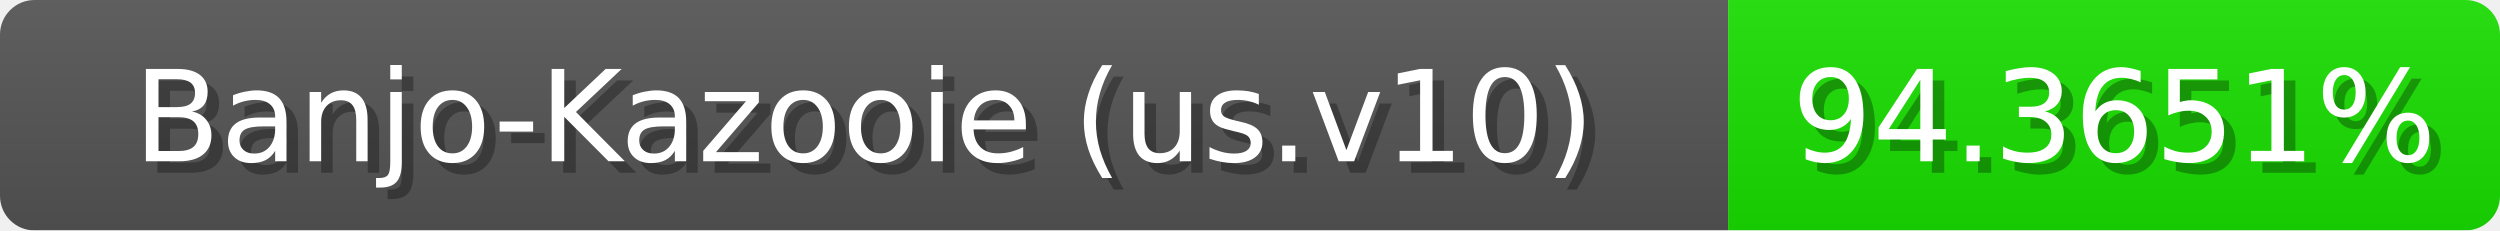
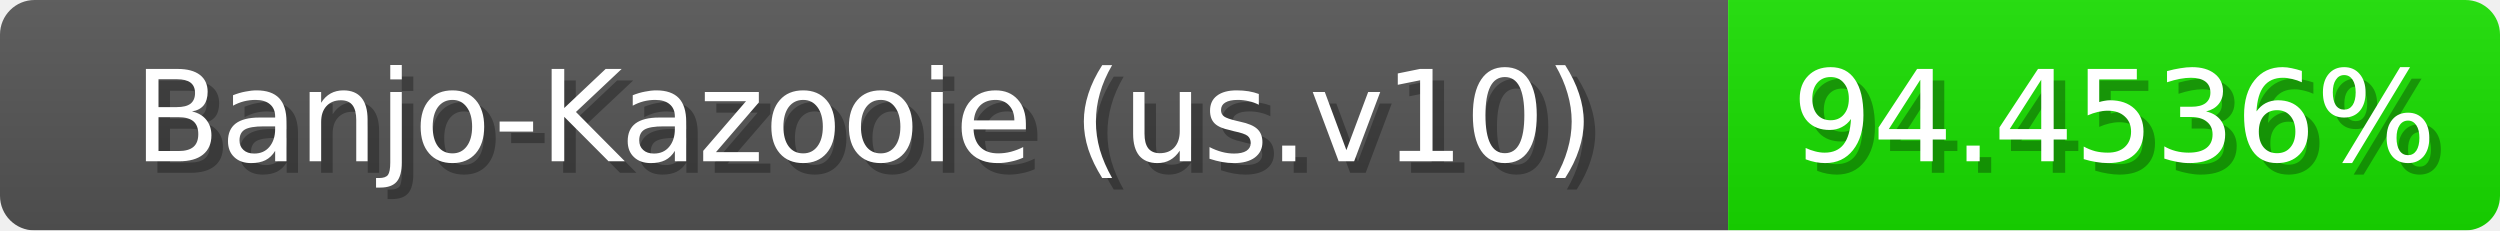
<svg xmlns="http://www.w3.org/2000/svg" width="217" height="20">
  <linearGradient id="b" x2="0" y2="100%">
    <stop offset="0" stop-color="#bbb" stop-opacity=".1" />
    <stop offset="1" stop-opacity=".1" />
  </linearGradient>
  <mask id="anybadge_1">
    <rect width="217" height="20" rx="3" fill="#fff" />
  </mask>
  <g mask="url(#anybadge_1)">
    <path fill="#555" d="M0 0h150v20H0z" />
    <path fill="#19e000" d="M150 0h67v20H150z" />
    <path fill="url(#b)" d="M0 0h217v20H0z" />
  </g>
  <g fill="#fff" text-anchor="middle" font-family="DejaVu Sans,Verdana,Geneva,sans-serif" font-size="11">
    <text x="76.0" y="15" fill="#010101" fill-opacity=".3">Banjo-Kazooie (us.v10)</text>
    <text x="75.0" y="14">Banjo-Kazooie (us.v10)</text>
  </g>
  <g fill="#fff" text-anchor="middle" font-family="DejaVu Sans,Verdana,Geneva,sans-serif" font-size="11">
-     <text x="184.5" y="15" fill="#010101" fill-opacity=".3">94.3651%</text>
-     <text x="183.5" y="14">94.3651%</text>
+     <text x="184.5" y="15" fill="#010101" fill-opacity=".3">94.4536%</text>
+     <text x="183.5" y="14">94.4536%</text>
  </g>
</svg>
